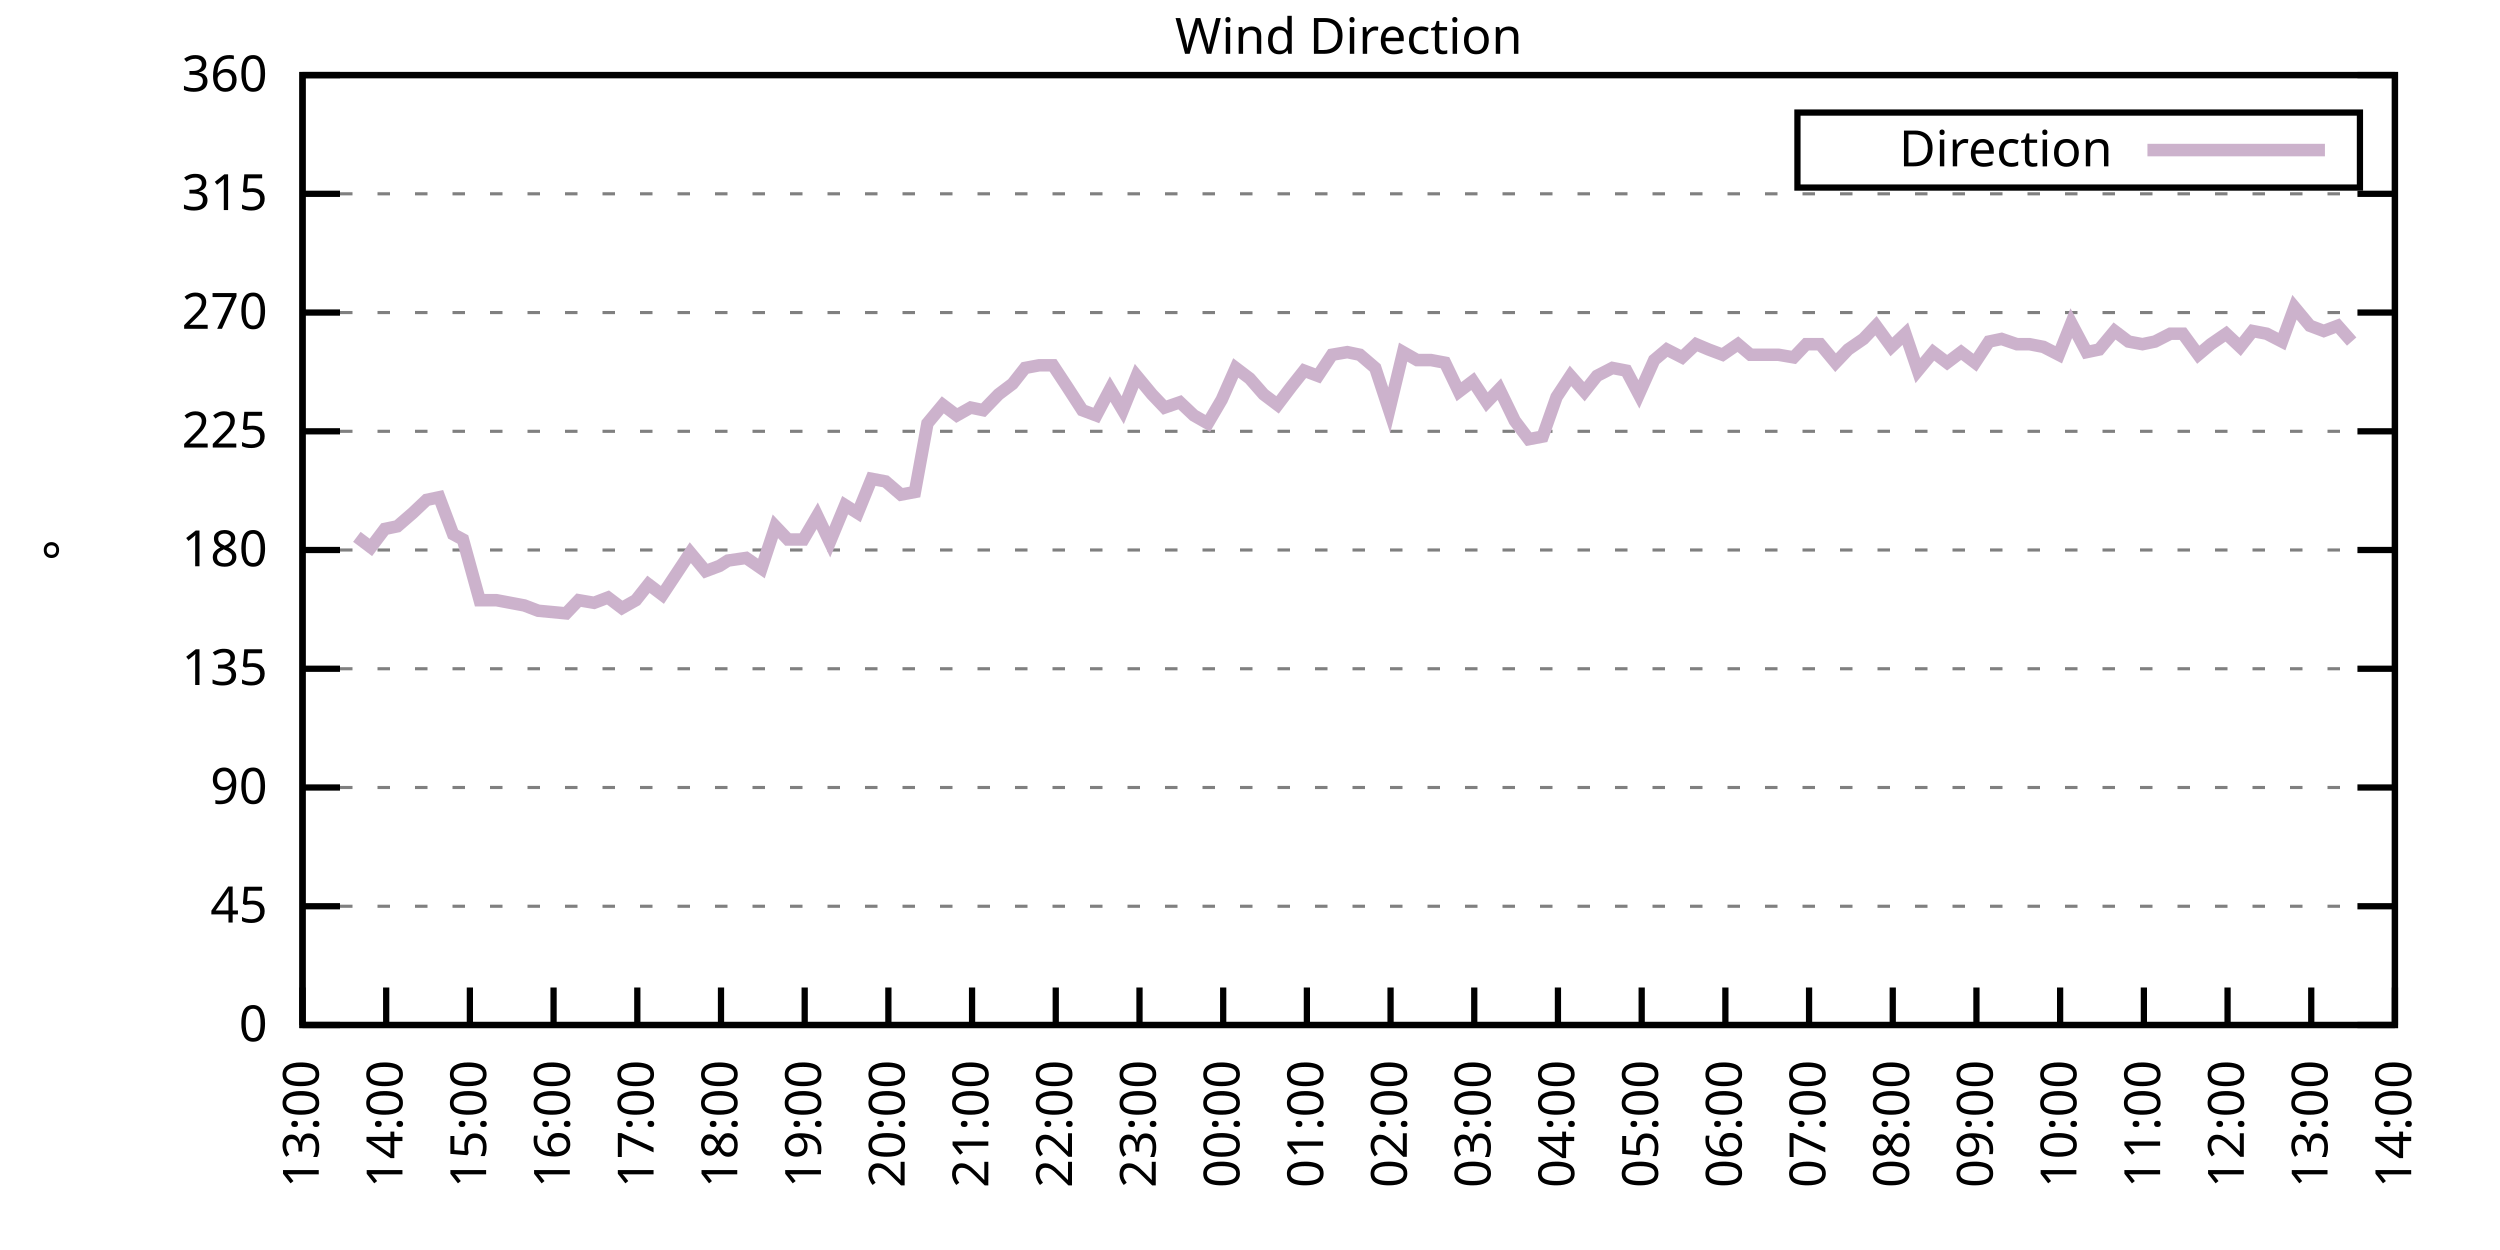
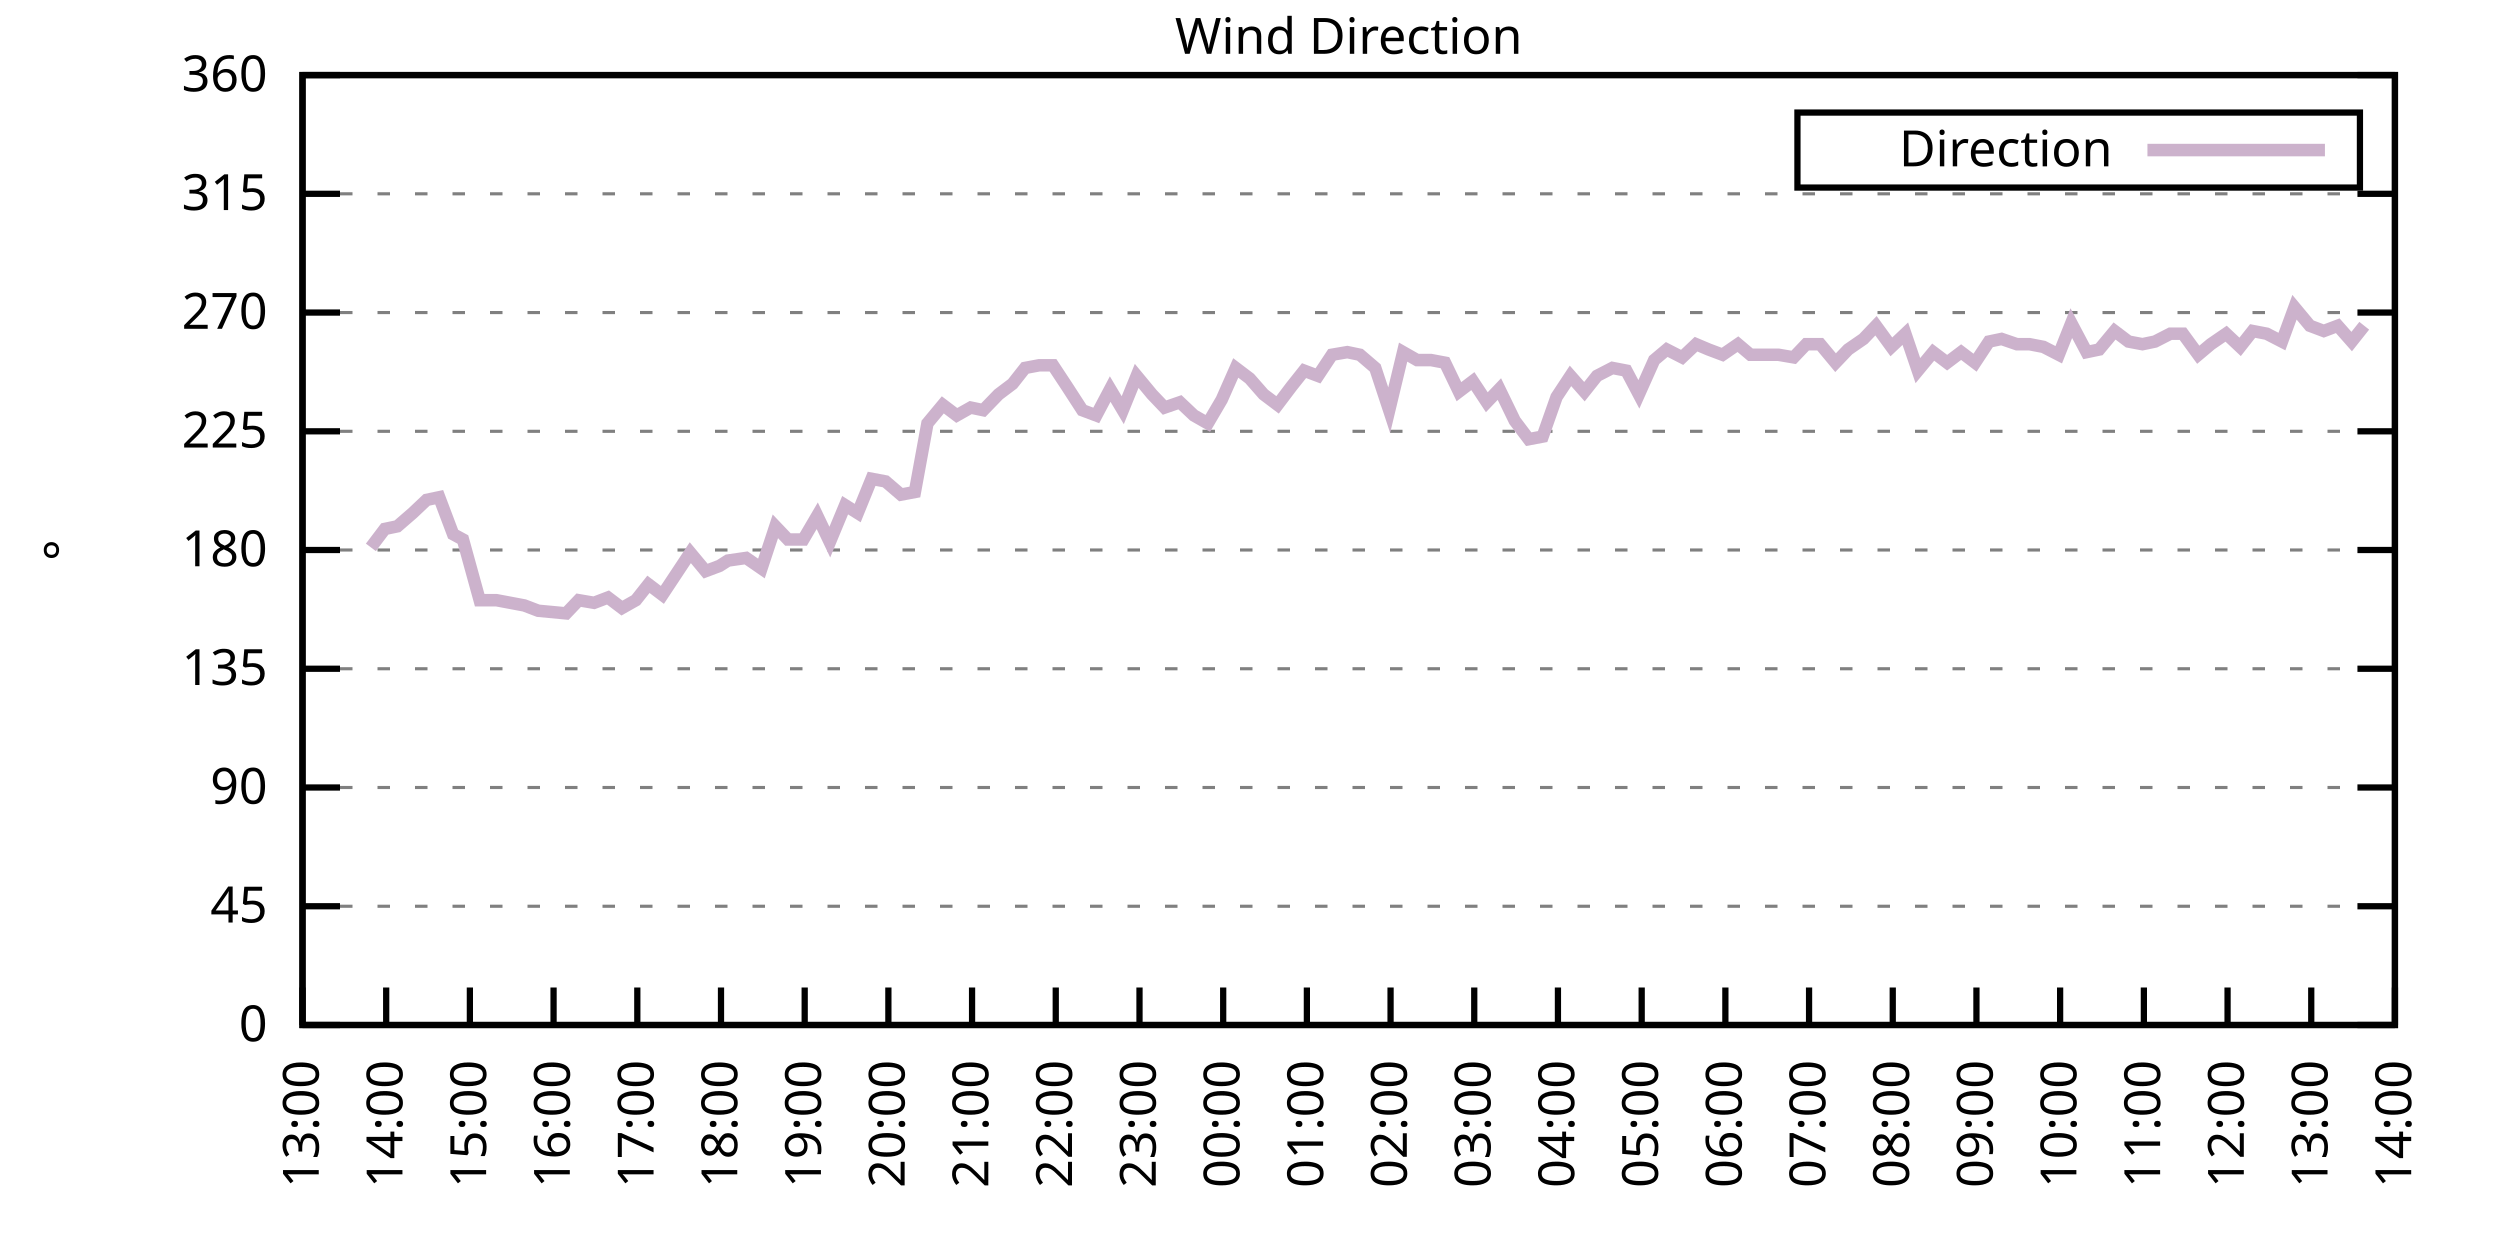
<svg xmlns="http://www.w3.org/2000/svg" xmlns:xlink="http://www.w3.org/1999/xlink" width="400" height="200" viewBox="0 0 400 200">
  <g id="gnuplot_canvas">
    <rect x="0" y="0" width="400" height="200" fill="none" />
    <defs>
      <circle id="gpDot" r="0.5" stroke-width="0.5" stroke="currentColor" />
      <path id="gpPt0" stroke-width="0.333" stroke="currentColor" d="M-1,0 h2 M0,-1 v2" />
      <path id="gpPt1" stroke-width="0.333" stroke="currentColor" d="M-1,-1 L1,1 M1,-1 L-1,1" />
      <path id="gpPt2" stroke-width="0.333" stroke="currentColor" d="M-1,0 L1,0 M0,-1 L0,1 M-1,-1 L1,1 M-1,1 L1,-1" />
      <rect id="gpPt3" stroke-width="0.333" stroke="currentColor" x="-1" y="-1" width="2" height="2" />
      <rect id="gpPt4" stroke-width="0.333" stroke="currentColor" fill="currentColor" x="-1" y="-1" width="2" height="2" />
      <circle id="gpPt5" stroke-width="0.333" stroke="currentColor" cx="0" cy="0" r="1" />
      <use xlink:href="#gpPt5" id="gpPt6" fill="currentColor" stroke="none" />
      <path id="gpPt7" stroke-width="0.333" stroke="currentColor" d="M0,-1.33 L-1.33,0.67 L1.33,0.67 z" />
      <use xlink:href="#gpPt7" id="gpPt8" fill="currentColor" stroke="none" />
      <use xlink:href="#gpPt7" id="gpPt9" stroke="currentColor" transform="rotate(180)" />
      <use xlink:href="#gpPt9" id="gpPt10" fill="currentColor" stroke="none" />
      <use xlink:href="#gpPt3" id="gpPt11" stroke="currentColor" transform="rotate(45)" />
      <use xlink:href="#gpPt11" id="gpPt12" fill="currentColor" stroke="none" />
      <path id="gpPt13" stroke-width="0.333" stroke="currentColor" d="M0,1.330 L1.265,0.411 L0.782,-1.067 L-0.782,-1.076 L-1.265,0.411 z" />
      <use xlink:href="#gpPt13" id="gpPt14" fill="currentColor" stroke="none" />
      <filter id="textbox" filterUnits="objectBoundingBox" x="0" y="0" height="1" width="1">
        <feFlood flood-color="white" flood-opacity="1" result="bgnd" />
        <feComposite in="SourceGraphic" in2="bgnd" operator="atop" />
      </filter>
      <filter id="greybox" filterUnits="objectBoundingBox" x="0" y="0" height="1" width="1">
        <feFlood flood-color="lightgrey" flood-opacity="1" result="grey" />
        <feComposite in="SourceGraphic" in2="grey" operator="atop" />
      </filter>
    </defs>
    <g fill="none" color="white" stroke="currentColor" stroke-width="1.00" stroke-linecap="butt" stroke-linejoin="miter">
</g>
    <g fill="none" color="black" stroke="currentColor" stroke-width="1.00" stroke-linecap="butt" stroke-linejoin="miter">
      <g stroke="none" shape-rendering="crispEdges">
        <polygon fill="rgb(255, 255, 255)" points="48.40,164.00 383.18,164.00 383.18,12.02 48.40,12.02 " />
      </g>
    </g>
    <g fill="none" color="black" stroke="currentColor" stroke-width="1.00" stroke-linecap="butt" stroke-linejoin="miter">
</g>
    <g fill="none" color="black" stroke="black" stroke-width="0.50" stroke-linecap="butt" stroke-linejoin="miter">
</g>
    <g fill="none" color="gray" stroke="currentColor" stroke-width="0.50" stroke-linecap="butt" stroke-linejoin="miter">
      <path stroke="gray" stroke-dasharray="2,4" class="gridline" d="M48.40,164.00 L383.19,164.00  " />
    </g>
    <g fill="none" color="gray" stroke="gray" stroke-width="1.00" stroke-linecap="butt" stroke-linejoin="miter">
</g>
    <g fill="none" color="black" stroke="currentColor" stroke-width="1.00" stroke-linecap="butt" stroke-linejoin="miter">
      <path stroke="black" d="M48.40,164.00 L54.40,164.00 M383.19,164.00 L377.19,164.00  " />
      <g transform="translate(42.80,166.60)" stroke="none" fill="black" font-family="Sans" font-size="8.00" text-anchor="end">
        <text>
          <tspan font-family="Sans"> 0</tspan>
        </text>
      </g>
    </g>
    <g fill="none" color="black" stroke="currentColor" stroke-width="1.00" stroke-linecap="butt" stroke-linejoin="miter">
</g>
    <g fill="none" color="black" stroke="black" stroke-width="0.50" stroke-linecap="butt" stroke-linejoin="miter">
</g>
    <g fill="none" color="gray" stroke="currentColor" stroke-width="0.50" stroke-linecap="butt" stroke-linejoin="miter">
      <path stroke="gray" stroke-dasharray="2,4" class="gridline" d="M48.40,145.00 L383.19,145.00  " />
    </g>
    <g fill="none" color="gray" stroke="gray" stroke-width="1.00" stroke-linecap="butt" stroke-linejoin="miter">
</g>
    <g fill="none" color="black" stroke="currentColor" stroke-width="1.00" stroke-linecap="butt" stroke-linejoin="miter">
      <path stroke="black" d="M48.40,145.00 L54.40,145.00 M383.19,145.00 L377.19,145.00  " />
      <g transform="translate(42.80,147.60)" stroke="none" fill="black" font-family="Sans" font-size="8.00" text-anchor="end">
        <text>
          <tspan font-family="Sans"> 45</tspan>
        </text>
      </g>
    </g>
    <g fill="none" color="black" stroke="currentColor" stroke-width="1.00" stroke-linecap="butt" stroke-linejoin="miter">
</g>
    <g fill="none" color="black" stroke="black" stroke-width="0.50" stroke-linecap="butt" stroke-linejoin="miter">
</g>
    <g fill="none" color="gray" stroke="currentColor" stroke-width="0.50" stroke-linecap="butt" stroke-linejoin="miter">
      <path stroke="gray" stroke-dasharray="2,4" class="gridline" d="M48.40,126.00 L383.19,126.00  " />
    </g>
    <g fill="none" color="gray" stroke="gray" stroke-width="1.00" stroke-linecap="butt" stroke-linejoin="miter">
</g>
    <g fill="none" color="black" stroke="currentColor" stroke-width="1.00" stroke-linecap="butt" stroke-linejoin="miter">
      <path stroke="black" d="M48.40,126.00 L54.40,126.00 M383.19,126.00 L377.19,126.00  " />
      <g transform="translate(42.80,128.60)" stroke="none" fill="black" font-family="Sans" font-size="8.00" text-anchor="end">
        <text>
          <tspan font-family="Sans"> 90</tspan>
        </text>
      </g>
    </g>
    <g fill="none" color="black" stroke="currentColor" stroke-width="1.00" stroke-linecap="butt" stroke-linejoin="miter">
</g>
    <g fill="none" color="black" stroke="black" stroke-width="0.50" stroke-linecap="butt" stroke-linejoin="miter">
</g>
    <g fill="none" color="gray" stroke="currentColor" stroke-width="0.50" stroke-linecap="butt" stroke-linejoin="miter">
      <path stroke="gray" stroke-dasharray="2,4" class="gridline" d="M48.40,107.00 L383.19,107.00  " />
    </g>
    <g fill="none" color="gray" stroke="gray" stroke-width="1.00" stroke-linecap="butt" stroke-linejoin="miter">
</g>
    <g fill="none" color="black" stroke="currentColor" stroke-width="1.00" stroke-linecap="butt" stroke-linejoin="miter">
      <path stroke="black" d="M48.40,107.00 L54.40,107.00 M383.19,107.00 L377.19,107.00  " />
      <g transform="translate(42.80,109.60)" stroke="none" fill="black" font-family="Sans" font-size="8.00" text-anchor="end">
        <text>
          <tspan font-family="Sans"> 135</tspan>
        </text>
      </g>
    </g>
    <g fill="none" color="black" stroke="currentColor" stroke-width="1.00" stroke-linecap="butt" stroke-linejoin="miter">
</g>
    <g fill="none" color="black" stroke="black" stroke-width="0.50" stroke-linecap="butt" stroke-linejoin="miter">
</g>
    <g fill="none" color="gray" stroke="currentColor" stroke-width="0.50" stroke-linecap="butt" stroke-linejoin="miter">
      <path stroke="gray" stroke-dasharray="2,4" class="gridline" d="M48.40,88.00 L383.19,88.00  " />
    </g>
    <g fill="none" color="gray" stroke="gray" stroke-width="1.00" stroke-linecap="butt" stroke-linejoin="miter">
</g>
    <g fill="none" color="black" stroke="currentColor" stroke-width="1.00" stroke-linecap="butt" stroke-linejoin="miter">
      <path stroke="black" d="M48.40,88.00 L54.40,88.00 M383.19,88.00 L377.19,88.00  " />
      <g transform="translate(42.80,90.60)" stroke="none" fill="black" font-family="Sans" font-size="8.00" text-anchor="end">
        <text>
          <tspan font-family="Sans"> 180</tspan>
        </text>
      </g>
    </g>
    <g fill="none" color="black" stroke="currentColor" stroke-width="1.00" stroke-linecap="butt" stroke-linejoin="miter">
</g>
    <g fill="none" color="black" stroke="black" stroke-width="0.50" stroke-linecap="butt" stroke-linejoin="miter">
</g>
    <g fill="none" color="gray" stroke="currentColor" stroke-width="0.50" stroke-linecap="butt" stroke-linejoin="miter">
      <path stroke="gray" stroke-dasharray="2,4" class="gridline" d="M48.40,69.01 L383.19,69.01  " />
    </g>
    <g fill="none" color="gray" stroke="gray" stroke-width="1.00" stroke-linecap="butt" stroke-linejoin="miter">
</g>
    <g fill="none" color="black" stroke="currentColor" stroke-width="1.00" stroke-linecap="butt" stroke-linejoin="miter">
      <path stroke="black" d="M48.40,69.01 L54.40,69.01 M383.19,69.01 L377.19,69.01  " />
      <g transform="translate(42.80,71.61)" stroke="none" fill="black" font-family="Sans" font-size="8.00" text-anchor="end">
        <text>
          <tspan font-family="Sans"> 225</tspan>
        </text>
      </g>
    </g>
    <g fill="none" color="black" stroke="currentColor" stroke-width="1.00" stroke-linecap="butt" stroke-linejoin="miter">
</g>
    <g fill="none" color="black" stroke="black" stroke-width="0.50" stroke-linecap="butt" stroke-linejoin="miter">
</g>
    <g fill="none" color="gray" stroke="currentColor" stroke-width="0.50" stroke-linecap="butt" stroke-linejoin="miter">
      <path stroke="gray" stroke-dasharray="2,4" class="gridline" d="M48.40,50.01 L383.19,50.01  " />
    </g>
    <g fill="none" color="gray" stroke="gray" stroke-width="1.00" stroke-linecap="butt" stroke-linejoin="miter">
</g>
    <g fill="none" color="black" stroke="currentColor" stroke-width="1.00" stroke-linecap="butt" stroke-linejoin="miter">
      <path stroke="black" d="M48.40,50.01 L54.40,50.01 M383.19,50.01 L377.19,50.01  " />
      <g transform="translate(42.80,52.61)" stroke="none" fill="black" font-family="Sans" font-size="8.00" text-anchor="end">
        <text>
          <tspan font-family="Sans"> 270</tspan>
        </text>
      </g>
    </g>
    <g fill="none" color="black" stroke="currentColor" stroke-width="1.00" stroke-linecap="butt" stroke-linejoin="miter">
</g>
    <g fill="none" color="black" stroke="black" stroke-width="0.50" stroke-linecap="butt" stroke-linejoin="miter">
</g>
    <g fill="none" color="gray" stroke="currentColor" stroke-width="0.50" stroke-linecap="butt" stroke-linejoin="miter">
      <path stroke="gray" stroke-dasharray="2,4" class="gridline" d="M48.40,31.01 L383.19,31.01  " />
    </g>
    <g fill="none" color="gray" stroke="gray" stroke-width="1.00" stroke-linecap="butt" stroke-linejoin="miter">
</g>
    <g fill="none" color="black" stroke="currentColor" stroke-width="1.00" stroke-linecap="butt" stroke-linejoin="miter">
      <path stroke="black" d="M48.40,31.01 L54.40,31.01 M383.19,31.01 L377.19,31.01  " />
      <g transform="translate(42.80,33.61)" stroke="none" fill="black" font-family="Sans" font-size="8.00" text-anchor="end">
        <text>
          <tspan font-family="Sans"> 315</tspan>
        </text>
      </g>
    </g>
    <g fill="none" color="black" stroke="currentColor" stroke-width="1.00" stroke-linecap="butt" stroke-linejoin="miter">
</g>
    <g fill="none" color="black" stroke="black" stroke-width="0.50" stroke-linecap="butt" stroke-linejoin="miter">
</g>
    <g fill="none" color="gray" stroke="currentColor" stroke-width="0.50" stroke-linecap="butt" stroke-linejoin="miter">
      <path stroke="gray" stroke-dasharray="2,4" class="gridline" d="M48.40,12.01 L383.19,12.01  " />
    </g>
    <g fill="none" color="gray" stroke="gray" stroke-width="1.00" stroke-linecap="butt" stroke-linejoin="miter">
</g>
    <g fill="none" color="black" stroke="currentColor" stroke-width="1.00" stroke-linecap="butt" stroke-linejoin="miter">
      <path stroke="black" d="M48.40,12.01 L54.40,12.01 M383.19,12.01 L377.19,12.01  " />
      <g transform="translate(42.80,14.61)" stroke="none" fill="black" font-family="Sans" font-size="8.00" text-anchor="end">
        <text>
          <tspan font-family="Sans"> 360</tspan>
        </text>
      </g>
    </g>
    <g fill="none" color="black" stroke="currentColor" stroke-width="1.00" stroke-linecap="butt" stroke-linejoin="miter">
      <path stroke="black" d="M48.40,164.00 L48.40,158.00  " />
      <g transform="translate(51.00,169.60) rotate(270.00)" stroke="none" fill="black" font-family="Sans" font-size="8.00" text-anchor="end">
        <text>
          <tspan font-family="Sans">13:00</tspan>
        </text>
      </g>
    </g>
    <g fill="none" color="black" stroke="currentColor" stroke-width="1.00" stroke-linecap="butt" stroke-linejoin="miter">
      <path stroke="black" d="M61.79,164.00 L61.79,158.00  " />
      <g transform="translate(64.39,169.60) rotate(270.00)" stroke="none" fill="black" font-family="Sans" font-size="8.00" text-anchor="end">
        <text>
          <tspan font-family="Sans">14:00</tspan>
        </text>
      </g>
    </g>
    <g fill="none" color="black" stroke="currentColor" stroke-width="1.00" stroke-linecap="butt" stroke-linejoin="miter">
      <path stroke="black" d="M75.18,164.00 L75.18,158.00  " />
      <g transform="translate(77.78,169.60) rotate(270.00)" stroke="none" fill="black" font-family="Sans" font-size="8.00" text-anchor="end">
        <text>
          <tspan font-family="Sans">15:00</tspan>
        </text>
      </g>
    </g>
    <g fill="none" color="black" stroke="currentColor" stroke-width="1.00" stroke-linecap="butt" stroke-linejoin="miter">
      <path stroke="black" d="M88.57,164.00 L88.57,158.00  " />
      <g transform="translate(91.17,169.60) rotate(270.00)" stroke="none" fill="black" font-family="Sans" font-size="8.00" text-anchor="end">
        <text>
          <tspan font-family="Sans">16:00</tspan>
        </text>
      </g>
    </g>
    <g fill="none" color="black" stroke="currentColor" stroke-width="1.00" stroke-linecap="butt" stroke-linejoin="miter">
      <path stroke="black" d="M101.97,164.00 L101.97,158.00  " />
      <g transform="translate(104.57,169.60) rotate(270.00)" stroke="none" fill="black" font-family="Sans" font-size="8.00" text-anchor="end">
        <text>
          <tspan font-family="Sans">17:00</tspan>
        </text>
      </g>
    </g>
    <g fill="none" color="black" stroke="currentColor" stroke-width="1.00" stroke-linecap="butt" stroke-linejoin="miter">
      <path stroke="black" d="M115.36,164.00 L115.36,158.00  " />
      <g transform="translate(117.96,169.60) rotate(270.00)" stroke="none" fill="black" font-family="Sans" font-size="8.00" text-anchor="end">
        <text>
          <tspan font-family="Sans">18:00</tspan>
        </text>
      </g>
    </g>
    <g fill="none" color="black" stroke="currentColor" stroke-width="1.00" stroke-linecap="butt" stroke-linejoin="miter">
      <path stroke="black" d="M128.75,164.00 L128.75,158.00  " />
      <g transform="translate(131.35,169.60) rotate(270.00)" stroke="none" fill="black" font-family="Sans" font-size="8.00" text-anchor="end">
        <text>
          <tspan font-family="Sans">19:00</tspan>
        </text>
      </g>
    </g>
    <g fill="none" color="black" stroke="currentColor" stroke-width="1.00" stroke-linecap="butt" stroke-linejoin="miter">
      <path stroke="black" d="M142.14,164.00 L142.14,158.00  " />
      <g transform="translate(144.74,169.60) rotate(270.00)" stroke="none" fill="black" font-family="Sans" font-size="8.00" text-anchor="end">
        <text>
          <tspan font-family="Sans">20:00</tspan>
        </text>
      </g>
    </g>
    <g fill="none" color="black" stroke="currentColor" stroke-width="1.00" stroke-linecap="butt" stroke-linejoin="miter">
      <path stroke="black" d="M155.53,164.00 L155.53,158.00  " />
      <g transform="translate(158.13,169.60) rotate(270.00)" stroke="none" fill="black" font-family="Sans" font-size="8.00" text-anchor="end">
        <text>
          <tspan font-family="Sans">21:00</tspan>
        </text>
      </g>
    </g>
    <g fill="none" color="black" stroke="currentColor" stroke-width="1.00" stroke-linecap="butt" stroke-linejoin="miter">
      <path stroke="black" d="M168.92,164.00 L168.92,158.00  " />
      <g transform="translate(171.52,169.60) rotate(270.00)" stroke="none" fill="black" font-family="Sans" font-size="8.00" text-anchor="end">
        <text>
          <tspan font-family="Sans">22:00</tspan>
        </text>
      </g>
    </g>
    <g fill="none" color="black" stroke="currentColor" stroke-width="1.00" stroke-linecap="butt" stroke-linejoin="miter">
      <path stroke="black" d="M182.32,164.00 L182.32,158.00  " />
      <g transform="translate(184.92,169.60) rotate(270.00)" stroke="none" fill="black" font-family="Sans" font-size="8.00" text-anchor="end">
        <text>
          <tspan font-family="Sans">23:00</tspan>
        </text>
      </g>
    </g>
    <g fill="none" color="black" stroke="currentColor" stroke-width="1.00" stroke-linecap="butt" stroke-linejoin="miter">
      <path stroke="black" d="M195.71,164.00 L195.71,158.00  " />
      <g transform="translate(198.31,169.60) rotate(270.00)" stroke="none" fill="black" font-family="Sans" font-size="8.00" text-anchor="end">
        <text>
          <tspan font-family="Sans">00:00</tspan>
        </text>
      </g>
    </g>
    <g fill="none" color="black" stroke="currentColor" stroke-width="1.00" stroke-linecap="butt" stroke-linejoin="miter">
      <path stroke="black" d="M209.10,164.00 L209.10,158.00  " />
      <g transform="translate(211.70,169.60) rotate(270.00)" stroke="none" fill="black" font-family="Sans" font-size="8.00" text-anchor="end">
        <text>
          <tspan font-family="Sans">01:00</tspan>
        </text>
      </g>
    </g>
    <g fill="none" color="black" stroke="currentColor" stroke-width="1.00" stroke-linecap="butt" stroke-linejoin="miter">
      <path stroke="black" d="M222.49,164.00 L222.49,158.00  " />
      <g transform="translate(225.09,169.60) rotate(270.00)" stroke="none" fill="black" font-family="Sans" font-size="8.00" text-anchor="end">
        <text>
          <tspan font-family="Sans">02:00</tspan>
        </text>
      </g>
    </g>
    <g fill="none" color="black" stroke="currentColor" stroke-width="1.00" stroke-linecap="butt" stroke-linejoin="miter">
      <path stroke="black" d="M235.88,164.00 L235.88,158.00  " />
      <g transform="translate(238.48,169.60) rotate(270.00)" stroke="none" fill="black" font-family="Sans" font-size="8.00" text-anchor="end">
        <text>
          <tspan font-family="Sans">03:00</tspan>
        </text>
      </g>
    </g>
    <g fill="none" color="black" stroke="currentColor" stroke-width="1.00" stroke-linecap="butt" stroke-linejoin="miter">
      <path stroke="black" d="M249.27,164.00 L249.27,158.00  " />
      <g transform="translate(251.87,169.60) rotate(270.00)" stroke="none" fill="black" font-family="Sans" font-size="8.00" text-anchor="end">
        <text>
          <tspan font-family="Sans">04:00</tspan>
        </text>
      </g>
    </g>
    <g fill="none" color="black" stroke="currentColor" stroke-width="1.00" stroke-linecap="butt" stroke-linejoin="miter">
      <path stroke="black" d="M262.67,164.00 L262.67,158.00  " />
      <g transform="translate(265.27,169.60) rotate(270.00)" stroke="none" fill="black" font-family="Sans" font-size="8.00" text-anchor="end">
        <text>
          <tspan font-family="Sans">05:00</tspan>
        </text>
      </g>
    </g>
    <g fill="none" color="black" stroke="currentColor" stroke-width="1.00" stroke-linecap="butt" stroke-linejoin="miter">
      <path stroke="black" d="M276.06,164.00 L276.06,158.00  " />
      <g transform="translate(278.66,169.60) rotate(270.00)" stroke="none" fill="black" font-family="Sans" font-size="8.00" text-anchor="end">
        <text>
          <tspan font-family="Sans">06:00</tspan>
        </text>
      </g>
    </g>
    <g fill="none" color="black" stroke="currentColor" stroke-width="1.00" stroke-linecap="butt" stroke-linejoin="miter">
      <path stroke="black" d="M289.45,164.00 L289.45,158.00  " />
      <g transform="translate(292.05,169.60) rotate(270.00)" stroke="none" fill="black" font-family="Sans" font-size="8.00" text-anchor="end">
        <text>
          <tspan font-family="Sans">07:00</tspan>
        </text>
      </g>
    </g>
    <g fill="none" color="black" stroke="currentColor" stroke-width="1.00" stroke-linecap="butt" stroke-linejoin="miter">
      <path stroke="black" d="M302.84,164.00 L302.84,158.00  " />
      <g transform="translate(305.44,169.60) rotate(270.00)" stroke="none" fill="black" font-family="Sans" font-size="8.00" text-anchor="end">
        <text>
          <tspan font-family="Sans">08:00</tspan>
        </text>
      </g>
    </g>
    <g fill="none" color="black" stroke="currentColor" stroke-width="1.00" stroke-linecap="butt" stroke-linejoin="miter">
      <path stroke="black" d="M316.23,164.00 L316.23,158.00  " />
      <g transform="translate(318.83,169.60) rotate(270.00)" stroke="none" fill="black" font-family="Sans" font-size="8.00" text-anchor="end">
        <text>
          <tspan font-family="Sans">09:00</tspan>
        </text>
      </g>
    </g>
    <g fill="none" color="black" stroke="currentColor" stroke-width="1.00" stroke-linecap="butt" stroke-linejoin="miter">
      <path stroke="black" d="M329.62,164.00 L329.62,158.00  " />
      <g transform="translate(332.22,169.60) rotate(270.00)" stroke="none" fill="black" font-family="Sans" font-size="8.00" text-anchor="end">
        <text>
          <tspan font-family="Sans">10:00</tspan>
        </text>
      </g>
    </g>
    <g fill="none" color="black" stroke="currentColor" stroke-width="1.00" stroke-linecap="butt" stroke-linejoin="miter">
      <path stroke="black" d="M343.02,164.00 L343.02,158.00  " />
      <g transform="translate(345.62,169.60) rotate(270.00)" stroke="none" fill="black" font-family="Sans" font-size="8.00" text-anchor="end">
        <text>
          <tspan font-family="Sans">11:00</tspan>
        </text>
      </g>
    </g>
    <g fill="none" color="black" stroke="currentColor" stroke-width="1.00" stroke-linecap="butt" stroke-linejoin="miter">
      <path stroke="black" d="M356.41,164.00 L356.41,158.00  " />
      <g transform="translate(359.01,169.60) rotate(270.00)" stroke="none" fill="black" font-family="Sans" font-size="8.00" text-anchor="end">
        <text>
          <tspan font-family="Sans">12:00</tspan>
        </text>
      </g>
    </g>
    <g fill="none" color="black" stroke="currentColor" stroke-width="1.00" stroke-linecap="butt" stroke-linejoin="miter">
      <path stroke="black" d="M369.80,164.00 L369.80,158.00  " />
      <g transform="translate(372.40,169.60) rotate(270.00)" stroke="none" fill="black" font-family="Sans" font-size="8.00" text-anchor="end">
        <text>
          <tspan font-family="Sans">13:00</tspan>
        </text>
      </g>
    </g>
    <g fill="none" color="black" stroke="currentColor" stroke-width="1.00" stroke-linecap="butt" stroke-linejoin="miter">
      <path stroke="black" d="M383.19,164.00 L383.19,158.00  " />
      <g transform="translate(385.79,169.60) rotate(270.00)" stroke="none" fill="black" font-family="Sans" font-size="8.00" text-anchor="end">
        <text>
          <tspan font-family="Sans">14:00</tspan>
        </text>
      </g>
    </g>
    <g fill="none" color="black" stroke="currentColor" stroke-width="1.00" stroke-linecap="butt" stroke-linejoin="miter">
</g>
    <g fill="none" color="black" stroke="currentColor" stroke-width="1.00" stroke-linecap="butt" stroke-linejoin="miter">
      <path stroke="black" d="M48.40,12.01 L48.40,164.00 L383.19,164.00 L383.19,12.01 L48.40,12.01 Z  " />
    </g>
    <g fill="none" color="black" stroke="currentColor" stroke-width="1.00" stroke-linecap="butt" stroke-linejoin="miter">
</g>
    <g fill="none" color="black" stroke="currentColor" stroke-width="1.00" stroke-linecap="butt" stroke-linejoin="miter">
      <path stroke="black" d="M287.59,30.01 L287.59,18.01 L377.59,18.01 L377.59,30.01 L287.59,30.01 Z  " />
    </g>
    <g id="Wind_direction_plot_1">
      <g fill="none" color="white" stroke="black" stroke-width="2.00" stroke-linecap="butt" stroke-linejoin="miter">
</g>
      <g fill="none" color="black" stroke="currentColor" stroke-width="2.00" stroke-linecap="butt" stroke-linejoin="miter">
        <g transform="translate(337.99,26.61)" stroke="none" fill="black" font-family="Sans" font-size="8.00" text-anchor="end">
          <text>
            <tspan font-family="Sans">Direction</tspan>
          </text>
        </g>
      </g>
      <g fill="none" color="black" stroke="currentColor" stroke-width="2.00" stroke-linecap="butt" stroke-linejoin="miter">
-         <path stroke="rgb(204, 178, 204)" d="M343.59,24.01 L371.99,24.01 M57.10,85.89 L59.34,87.58 L61.57,84.63 L63.58,84.21 L66.03,82.09 L68.26,79.98   L70.27,79.56 L72.50,85.47 L74.07,86.32 L76.75,96.03 L79.42,96.03 L81.66,96.45 L83.89,96.87 L86.12,97.72   L90.58,98.14 L92.59,96.03 L95.05,96.45 L97.28,95.60 L99.51,97.29 L101.74,96.03 L103.75,93.49 L105.98,95.18   L108.22,91.80 L110.45,88.43 L112.90,91.38 L115.13,90.54 L116.47,89.69 L119.38,89.27 L121.83,90.96 L124.06,84.21   L126.07,86.32 L128.53,86.32 L130.76,82.52 L132.77,86.74 L135.22,80.83 L137.23,82.09 L139.46,76.61 L141.69,77.03   L144.15,79.14 L146.38,78.72 L148.39,67.74 L150.85,64.78 L153.08,66.47 L155.31,65.21 L157.32,65.63 L159.77,63.10   L162.01,61.41 L164.01,58.87 L166.25,58.45 L168.48,58.45 L170.71,61.83 L173.17,65.63 L175.40,66.47 L177.63,62.25   L179.64,65.63 L181.87,60.14 L184.32,63.10 L186.33,65.21 L188.79,64.36 L191.02,66.47 L193.25,67.74 L195.48,63.94   L197.72,58.87 L199.95,60.56 L202.18,63.10 L204.41,64.78 L206.64,61.83 L208.65,59.30 L210.88,60.14 L213.12,56.76   L215.57,56.34 L217.58,56.76 L220.04,58.87 L222.27,65.63 L224.50,56.34 L226.73,57.61 L228.96,57.61 L231.20,58.03   L233.43,62.67 L235.66,60.98 L237.89,64.36 L239.90,62.25 L242.36,67.32 L244.59,70.27 L246.82,69.85 L249.05,63.52   L251.28,60.14 L253.51,62.67 L255.52,60.14 L257.98,58.87 L260.21,59.30 L262.22,63.10 L264.67,57.61 L266.68,55.92   L269.14,57.18 L271.37,55.07 L273.38,55.92 L275.61,56.76 L278.07,55.07 L280.07,56.76 L282.53,56.76 L284.54,56.76   L286.99,57.18 L289.00,55.07 L291.23,55.07 L293.69,58.03 L295.70,55.92 L298.15,54.23 L300.16,52.12 L302.62,55.50   L304.85,53.39 L306.86,59.30 L309.31,56.34 L311.54,58.03 L313.78,56.34 L316.01,58.03 L318.24,54.65 L320.25,54.23   L322.70,55.07 L324.71,55.07 L326.95,55.50 L329.40,56.76 L331.41,51.70 L333.86,56.34 L335.87,55.92 L338.33,52.96   L340.56,54.65 L342.79,55.07 L344.80,54.65 L347.26,53.39 L349.26,53.39 L351.72,56.76 L353.73,55.07 L356.18,53.39   L358.42,55.50 L360.42,52.96 L362.66,53.39 L365.11,54.65 L367.12,49.16 L369.58,52.12 L371.81,52.96 L374.04,52.12   L376.27,54.65  " />
+         <path stroke="rgb(204, 178, 204)" d="M343.59,24.01 L371.99,24.01 M59.34,87.58 L61.57,84.63 L63.58,84.21 L66.03,82.09 L68.26,79.98 L70.27,79.56   L72.50,85.47 L74.07,86.32 L76.75,96.03 L79.42,96.03 L81.66,96.45 L83.89,96.87 L86.12,97.72 L90.58,98.14   L92.59,96.03 L95.05,96.45 L97.28,95.60 L99.51,97.29 L101.74,96.03 L103.75,93.49 L105.98,95.18 L108.22,91.80   L110.45,88.43 L112.90,91.38 L115.13,90.54 L116.47,89.69 L119.38,89.27 L121.83,90.96 L124.06,84.21 L126.07,86.32   L128.53,86.32 L130.76,82.52 L132.77,86.74 L135.22,80.83 L137.23,82.09 L139.46,76.61 L141.69,77.03 L144.15,79.14   L146.38,78.72 L148.39,67.74 L150.85,64.78 L153.08,66.47 L155.31,65.21 L157.32,65.63 L159.77,63.10 L162.01,61.41   L164.01,58.87 L166.25,58.45 L168.48,58.45 L170.71,61.83 L173.17,65.63 L175.40,66.47 L177.63,62.25 L179.64,65.63   L181.87,60.14 L184.32,63.10 L186.33,65.21 L188.79,64.36 L191.02,66.47 L193.25,67.74 L195.48,63.94 L197.72,58.87   L199.95,60.56 L202.18,63.10 L204.41,64.78 L206.64,61.83 L208.65,59.30 L210.88,60.14 L213.12,56.76 L215.57,56.34   L217.58,56.76 L220.04,58.87 L222.27,65.63 L224.50,56.34 L226.73,57.61 L228.96,57.61 L231.20,58.03 L233.43,62.67   L235.66,60.98 L237.89,64.36 L239.90,62.25 L242.36,67.32 L244.59,70.27 L246.82,69.85 L249.05,63.52 L251.28,60.14   L253.51,62.67 L255.52,60.14 L257.98,58.87 L260.21,59.30 L262.22,63.10 L264.67,57.61 L266.68,55.92 L269.14,57.18   L271.37,55.07 L273.38,55.92 L275.61,56.76 L278.07,55.07 L280.07,56.76 L282.53,56.76 L284.54,56.76 L286.99,57.18   L289.00,55.07 L291.23,55.07 L293.69,58.03 L295.70,55.92 L298.15,54.23 L300.16,52.12 L302.62,55.50 L304.85,53.39   L306.86,59.30 L309.31,56.34 L311.54,58.03 L313.78,56.34 L316.01,58.03 L318.24,54.65 L320.25,54.23 L322.70,55.07   L324.71,55.07 L326.95,55.50 L329.40,56.76 L331.41,51.70 L333.86,56.34 L335.87,55.92 L338.33,52.96 L340.56,54.65   L342.79,55.07 L344.80,54.65 L347.26,53.39 L349.26,53.39 L351.72,56.76 L353.73,55.07 L356.18,53.39 L358.42,55.50   L360.42,52.96 L362.66,53.39 L365.11,54.65 L367.12,49.16 L369.58,52.12 L371.81,52.96 L374.04,52.12 L376.27,54.65   L378.28,52.12  " />
      </g>
    </g>
    <g fill="none" color="black" stroke="currentColor" stroke-width="2.00" stroke-linecap="butt" stroke-linejoin="miter">
</g>
    <g fill="none" color="black" stroke="black" stroke-width="1.00" stroke-linecap="butt" stroke-linejoin="miter">
</g>
    <g fill="none" color="black" stroke="currentColor" stroke-width="1.00" stroke-linecap="butt" stroke-linejoin="miter">
      <path stroke="black" d="M48.40,12.01 L48.40,164.00 L383.19,164.00 L383.19,12.01 L48.40,12.01 Z  " />
      <g transform="translate(12.80,88.01) rotate(270.00)" stroke="none" fill="black" font-family="Sans" font-size="8.00" text-anchor="middle">
        <text>
          <tspan font-family="Sans">°</tspan>
        </text>
      </g>
    </g>
    <g fill="none" color="black" stroke="currentColor" stroke-width="1.00" stroke-linecap="butt" stroke-linejoin="miter">
</g>
    <g fill="none" color="black" stroke="currentColor" stroke-width="1.00" stroke-linecap="butt" stroke-linejoin="miter">
      <g transform="translate(215.79,8.61)" stroke="none" fill="black" font-family="Sans" font-size="8.00" text-anchor="middle">
        <text>
          <tspan font-family="Sans">Wind Direction</tspan>
        </text>
      </g>
    </g>
    <g fill="none" color="black" stroke="currentColor" stroke-width="1.00" stroke-linecap="butt" stroke-linejoin="miter">
</g>
  </g>
</svg>
